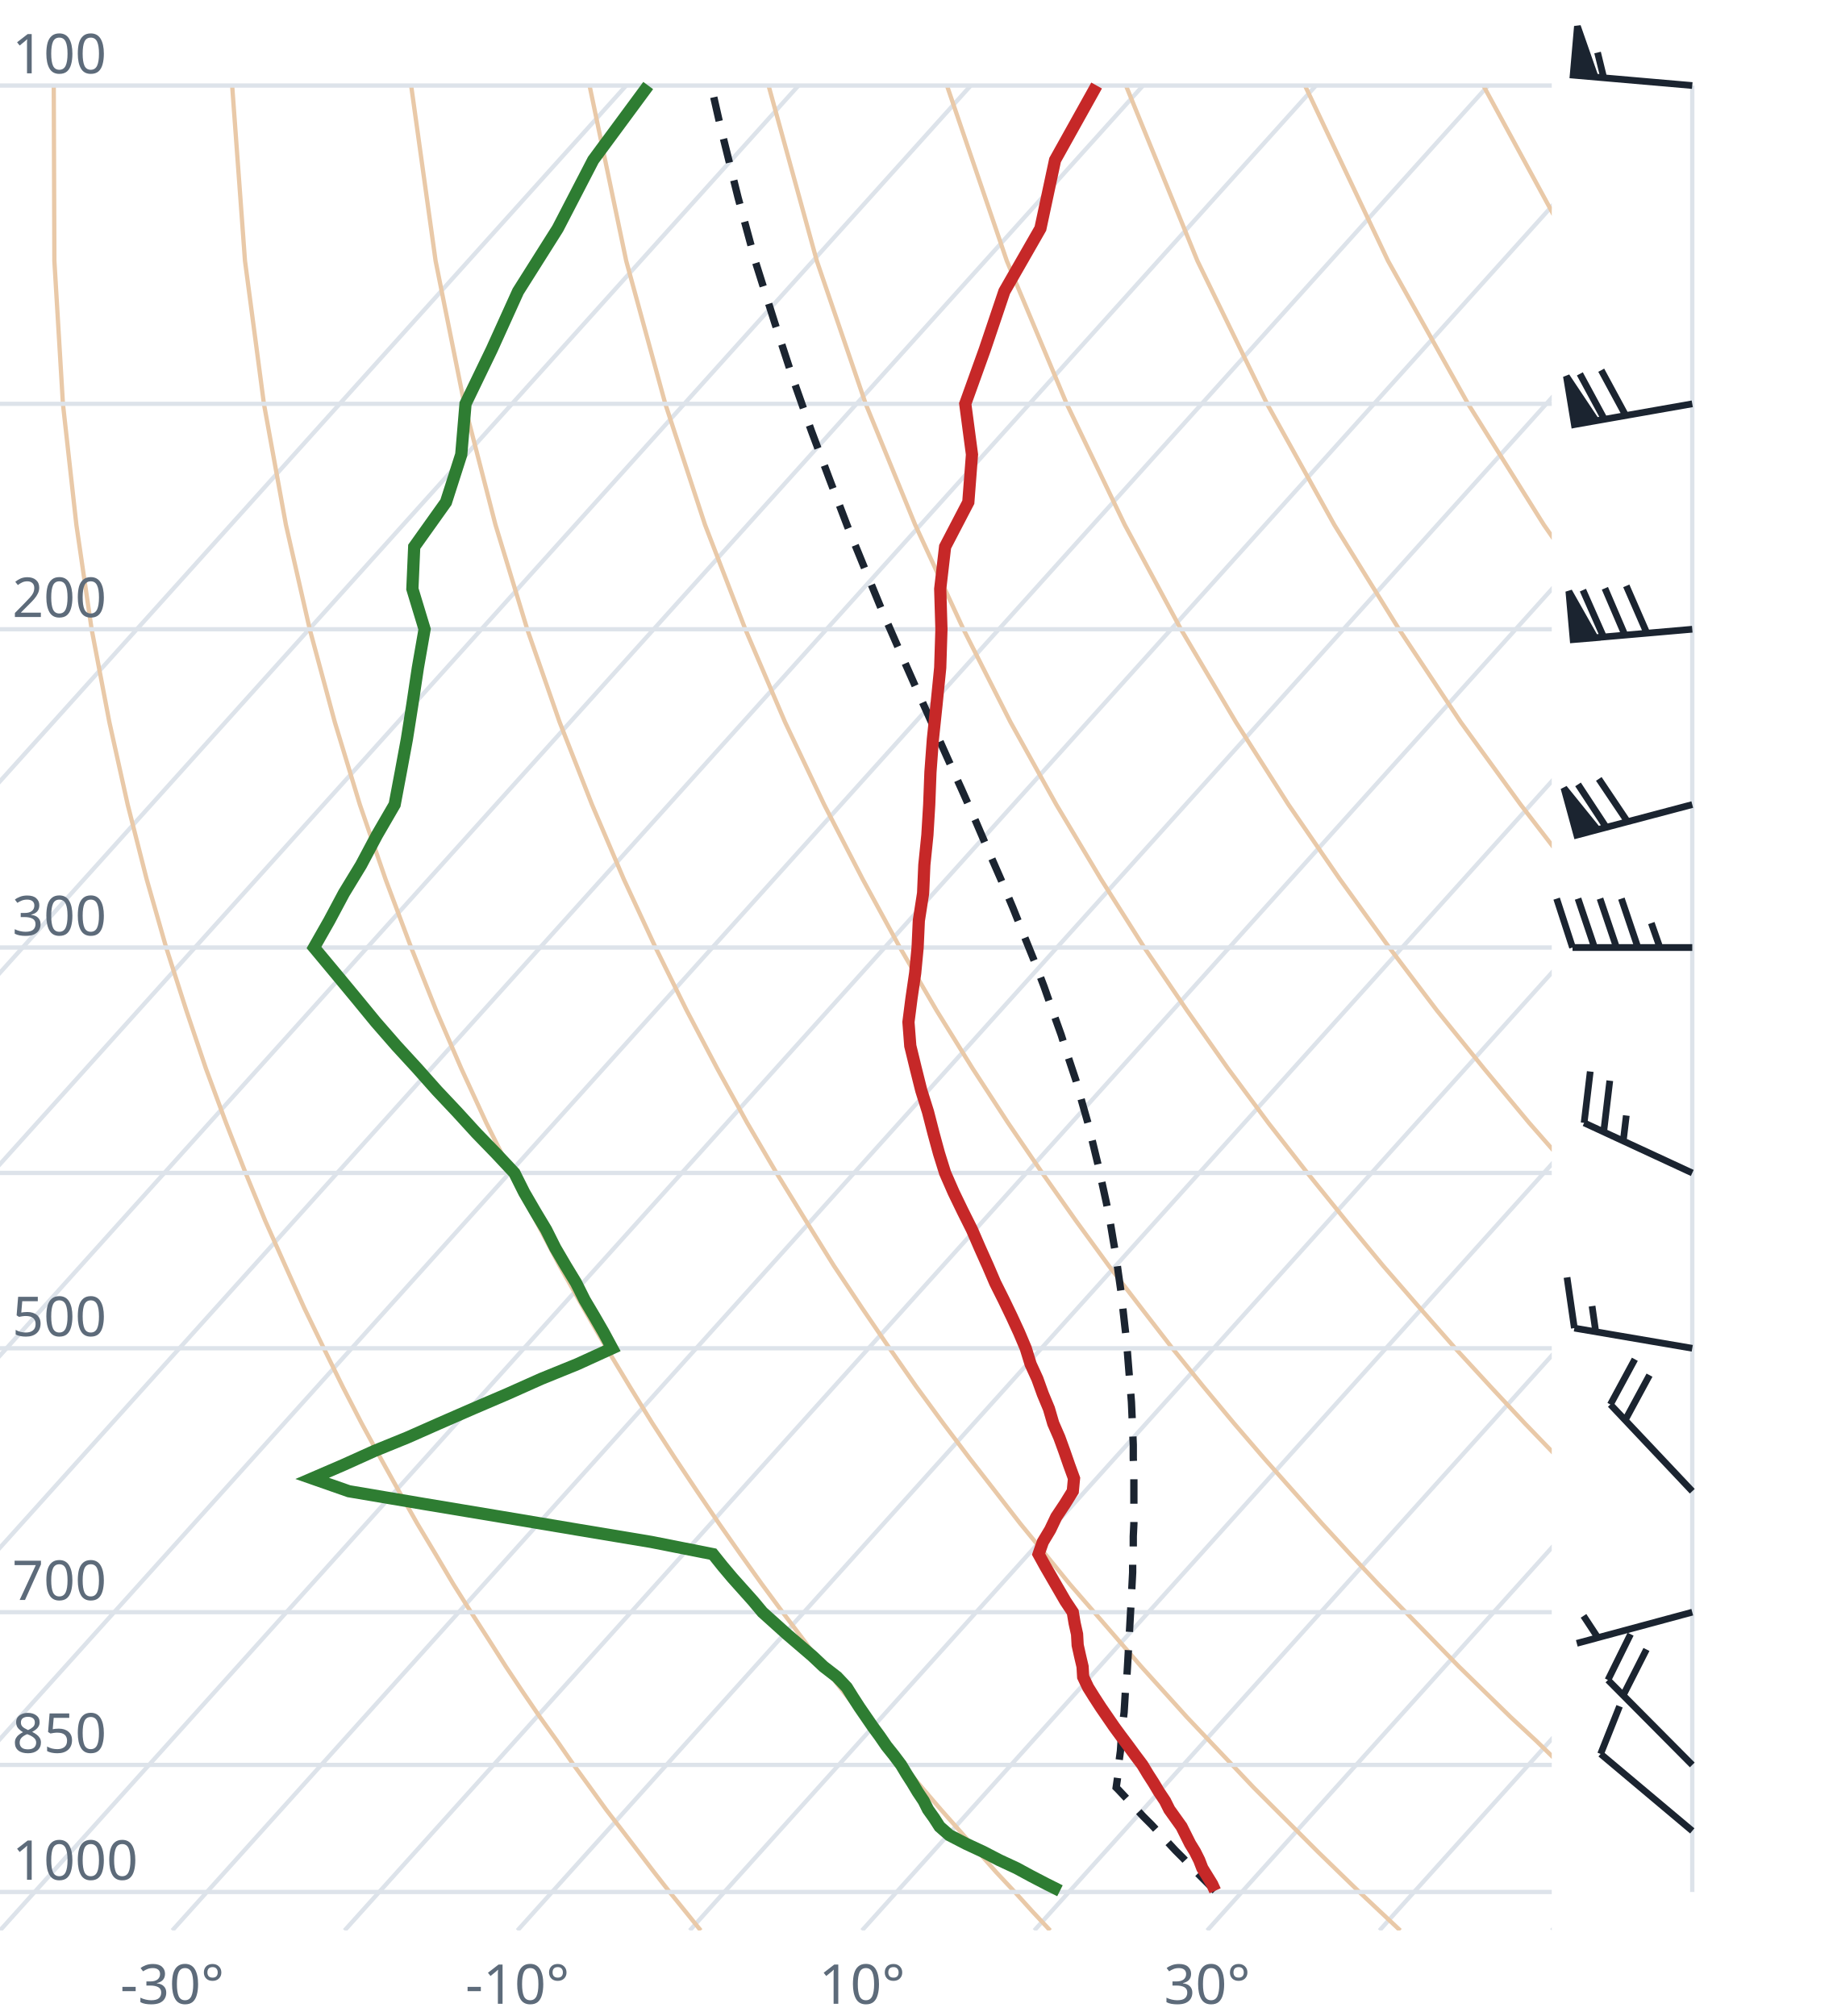
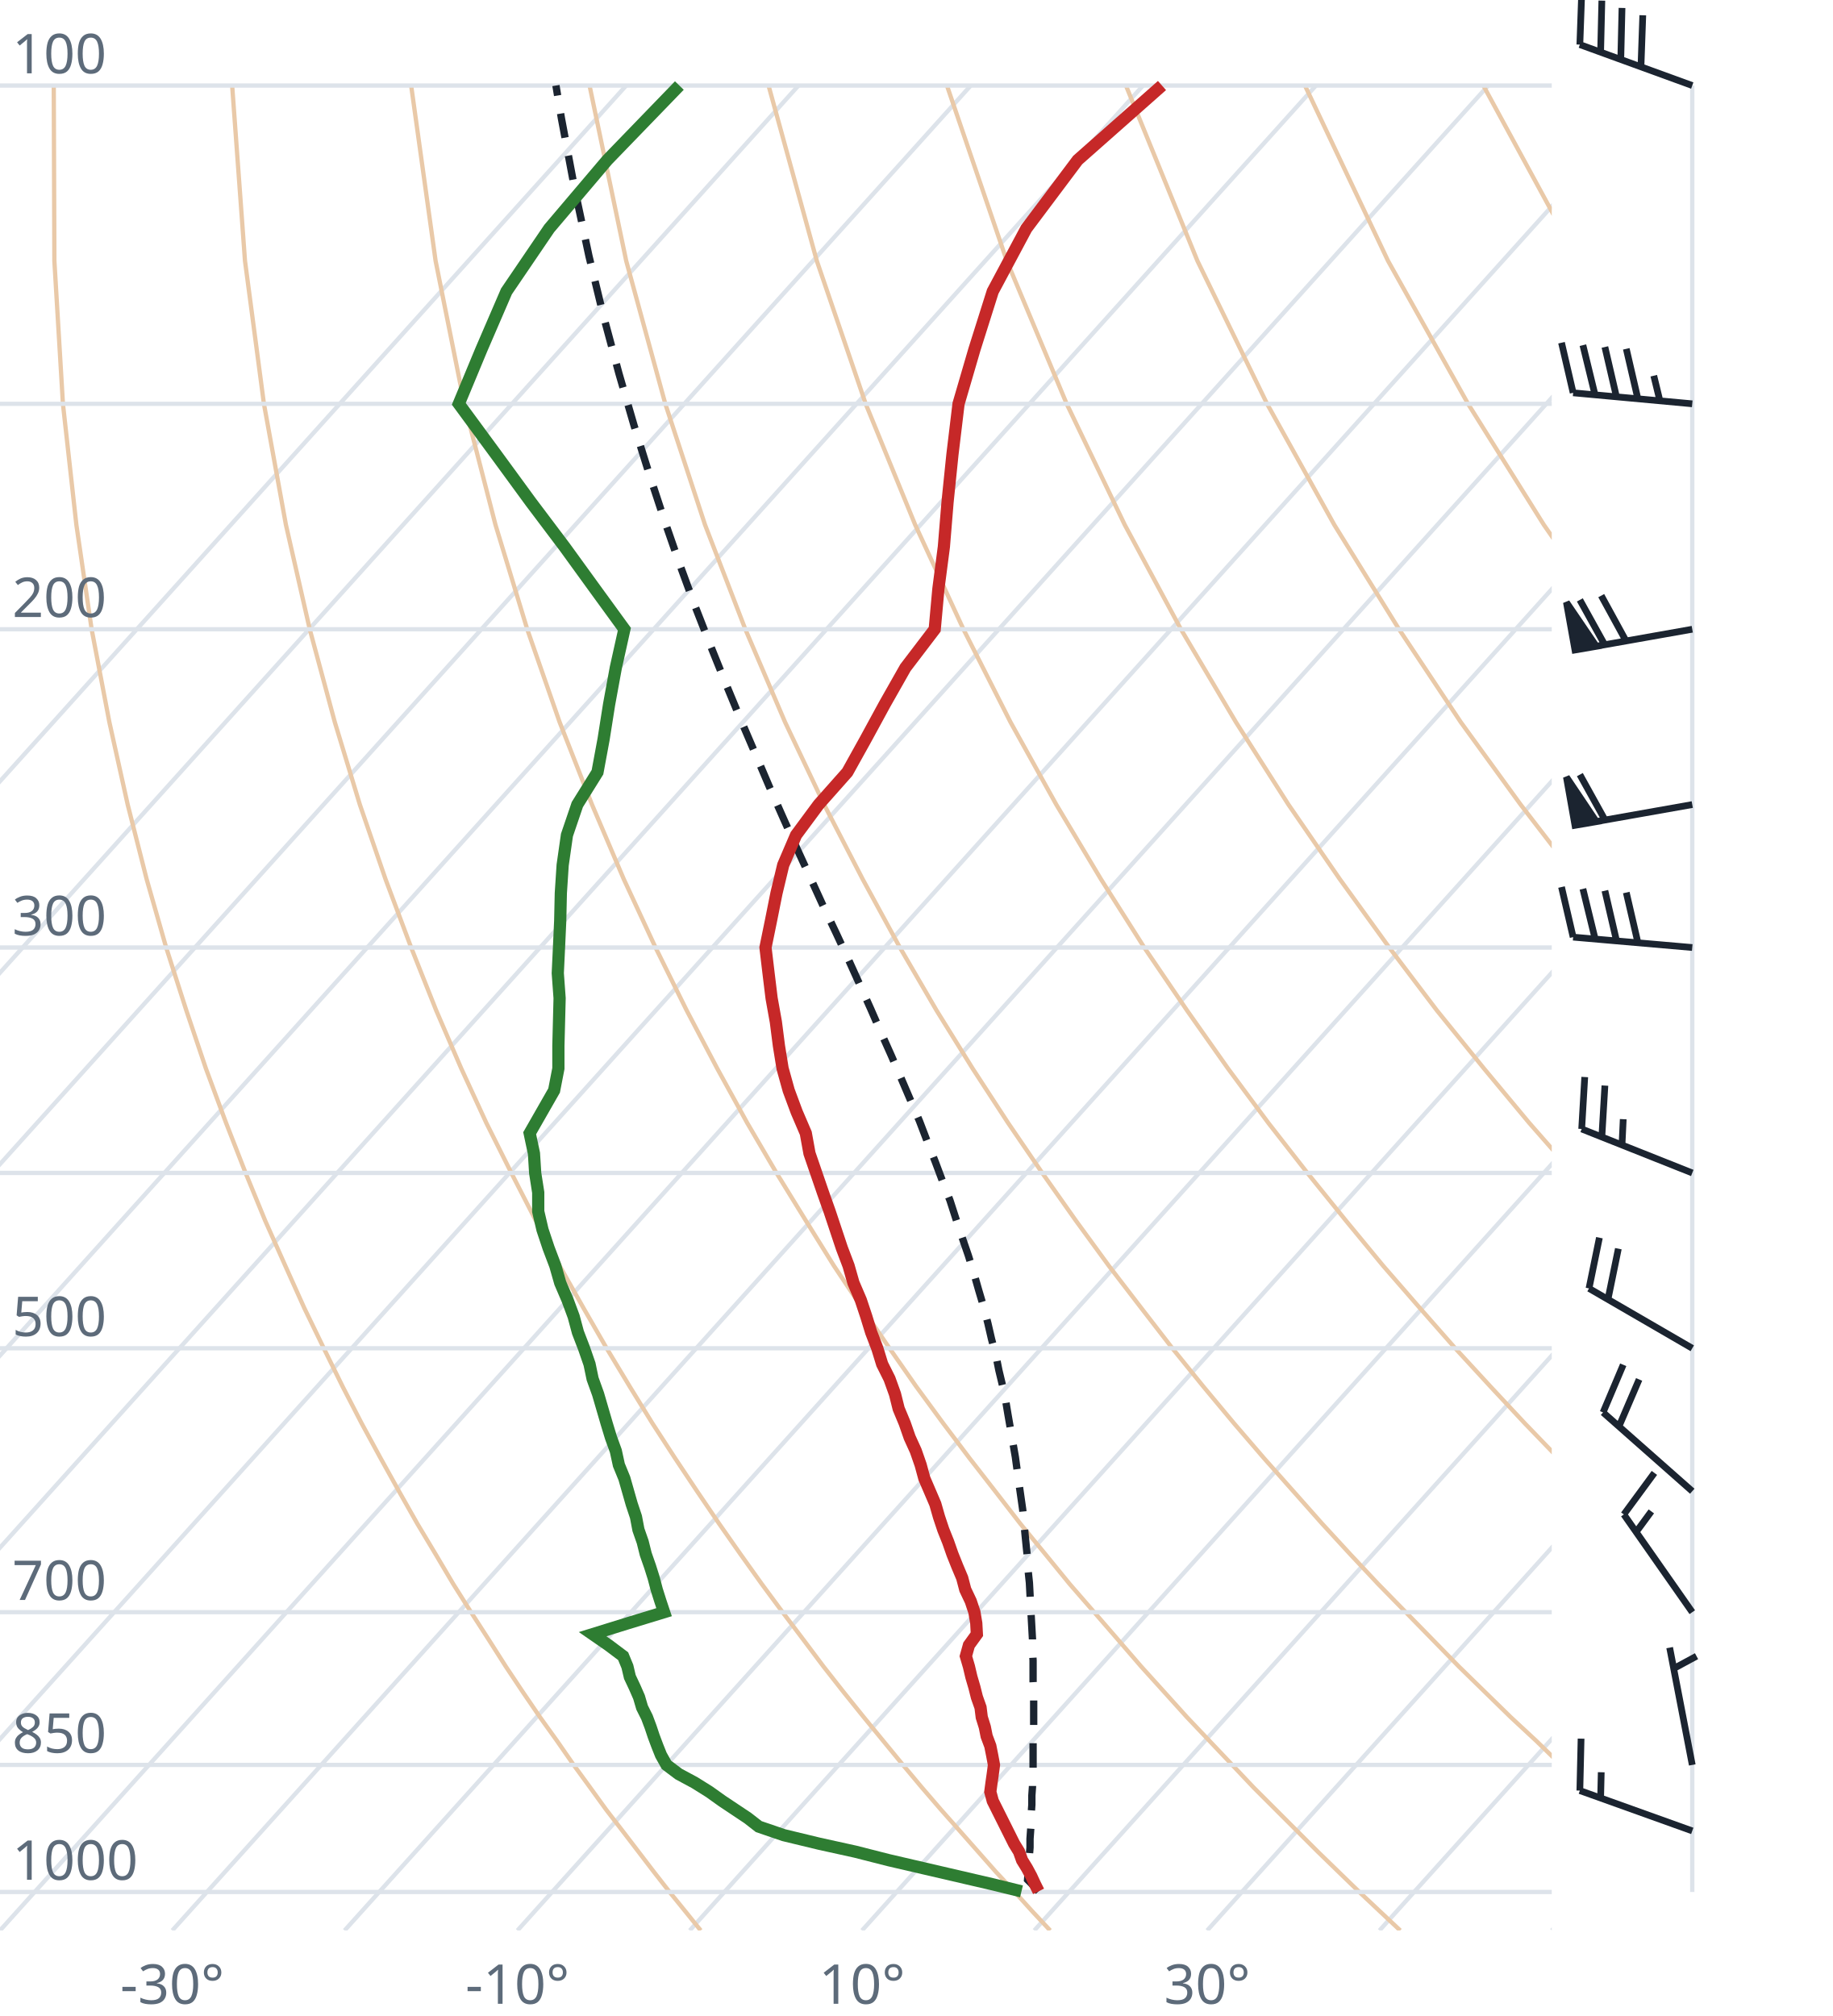
<svg xmlns="http://www.w3.org/2000/svg" viewBox="0 0 300 330" font-family="system-ui,sans-serif" font-size="9">
  <style>.g{stroke:#dde3ea;stroke-width:.7;fill:none}.ad{stroke:#e9c9a8;stroke-width:.7;fill:none}.t{stroke:#c62828;stroke-width:2;fill:none}.d{stroke:#2e7d32;stroke-width:2;fill:none}.pc{stroke:#1b2430;stroke-width:1.2;stroke-dasharray:4 3;fill:none}.barb{stroke:#1b2430;stroke-width:1.1;fill:#1b2430}text{fill:#5d6b7a}</style>
  <clipPath id="c">
    <rect x="0" y="0" width="254" height="316.0" />
  </clipPath>
  <g clip-path="url(#c)">
    <line class="g" x1="-169.3" y1="316.0" x2="102.5" y2="14.0" />
    <line class="g" x1="-141.1" y1="316.0" x2="130.7" y2="14.0" />
    <line class="g" x1="-112.9" y1="316.0" x2="158.9" y2="14.0" />
    <line class="g" x1="-84.7" y1="316.0" x2="187.1" y2="14.0" />
    <line class="g" x1="-56.4" y1="316.0" x2="215.4" y2="14.0" />
    <line class="g" x1="-28.2" y1="316.0" x2="243.6" y2="14.0" />
    <line class="g" x1="0.0" y1="316.0" x2="271.8" y2="14.0" />
    <line class="g" x1="28.2" y1="316.0" x2="300.0" y2="14.0" />
    <line class="g" x1="56.4" y1="316.0" x2="328.2" y2="14.0" />
    <line class="g" x1="84.7" y1="316.0" x2="356.5" y2="14.0" />
    <line class="g" x1="112.9" y1="316.0" x2="384.7" y2="14.0" />
    <line class="g" x1="141.1" y1="316.0" x2="412.9" y2="14.0" />
    <line class="g" x1="169.3" y1="316.0" x2="441.1" y2="14.0" />
    <line class="g" x1="197.6" y1="316.0" x2="469.4" y2="14.0" />
    <line class="g" x1="225.8" y1="316.0" x2="497.6" y2="14.0" />
    <line class="g" x1="254.0" y1="316.0" x2="525.8" y2="14.0" />
    <path class="ad" d="M114.7,316.0L112.2,312.9L109.6,309.7L107.1,306.5L104.5,303.1L101.9,299.7L99.2,296.2L96.6,292.6L93.9,288.9L91.2,285.0L88.4,281.1L85.6,277.0L82.8,272.8L80.0,268.4L77.1,263.9L74.2,259.3L71.3,254.4L68.3,249.4L65.3,244.1L62.3,238.7L59.2,233.0L56.1,227.0L53.0,220.7L49.8,214.1L46.7,207.2L43.4,199.8L40.2,192.0L37.0,183.8L33.7,174.9L30.5,165.4L27.2,155.1L24.0,143.9L20.9,131.7L17.9,118.2L15.0,103.0L12.5,85.9L10.3,66.1L8.9,42.7L8.8,14.0" />
    <path class="ad" d="M171.9,316.0L169.0,312.9L166.1,309.7L163.1,306.5L160.1,303.1L157.1,299.7L154.0,296.2L150.9,292.6L147.8,288.9L144.6,285.0L141.4,281.1L138.1,277.0L134.8,272.8L131.5,268.4L128.1,263.9L124.7,259.3L121.2,254.4L117.7,249.4L114.1,244.1L110.5,238.7L106.8,233.0L103.1,227.0L99.3,220.7L95.5,214.1L91.6,207.2L87.7,199.8L83.7,192.0L79.6,183.8L75.5,174.9L71.4,165.4L67.3,155.1L63.1,143.9L58.9,131.7L54.8,118.2L50.7,103.0L46.8,85.9L43.2,66.1L40.1,42.7L38.0,14.0" />
    <path class="ad" d="M229.2,316.0L225.9,312.9L222.5,309.7L219.2,306.5L215.7,303.1L212.3,299.7L208.8,296.2L205.2,292.6L201.7,288.9L198.0,285.0L194.3,281.1L190.6,277.0L186.8,272.8L183.0,268.4L179.1,263.9L175.1,259.3L171.1,254.4L167.0,249.4L162.9,244.1L158.7,238.7L154.4,233.0L150.0,227.0L145.6,220.7L141.1,214.1L136.5,207.2L131.9,199.8L127.1,192.0L122.3,183.8L117.4,174.9L112.4,165.4L107.3,155.1L102.1,143.9L96.9,131.7L91.6,118.2L86.3,103.0L81.1,85.9L76.0,66.1L71.3,42.7L67.3,14.0" />
    <path class="ad" d="M286.4,316.0L282.7,312.9L279.0,309.7L275.2,306.5L271.4,303.1L267.5,299.7L263.6,296.2L259.6,292.6L255.5,288.9L251.5,285.0L247.3,281.1L243.1,277.0L238.8,272.8L234.5,268.4L230.1,263.9L225.6,259.3L221.0,254.4L216.4,249.4L211.7,244.1L206.9,238.7L202.0,233.0L197.0,227.0L191.9,220.7L186.8,214.1L181.5,207.2L176.1,199.8L170.6,192.0L165.0,183.8L159.2,174.9L153.3,165.4L147.3,155.1L141.2,143.9L134.9,131.7L128.5,118.2L122.0,103.0L115.4,85.9L108.9,66.1L102.5,42.7L96.5,14.0" />
    <path class="ad" d="M343.6,316.0L339.5,312.9L335.4,309.7L331.2,306.5L327.0,303.1L322.7,299.7L318.3,296.2L313.9,292.6L309.4,288.9L304.9,285.0L300.3,281.1L295.6,277.0L290.8,272.8L286.0,268.4L281.0,263.9L276.0,259.3L270.9,254.4L265.7,249.4L260.5,244.1L255.1,238.7L249.6,233.0L244.0,227.0L238.2,220.7L232.4,214.1L226.4,207.2L220.3,199.8L214.0,192.0L207.6,183.8L201.0,174.9L194.3,165.4L187.3,155.1L180.2,143.9L172.9,131.7L165.4,118.2L157.7,103.0L149.8,85.9L141.7,66.1L133.7,42.7L125.8,14.0" />
    <path class="ad" d="M400.9,316.0L396.4,312.9L391.9,309.7L387.3,306.5L382.6,303.1L377.9,299.7L373.1,296.2L368.2,292.6L363.3,288.9L358.3,285.0L353.2,281.1L348.1,277.0L342.8,272.8L337.5,268.4L332.0,263.9L326.5,259.3L320.9,254.4L315.1,249.4L309.2,244.1L303.3,238.7L297.2,233.0L290.9,227.0L284.6,220.7L278.0,214.1L271.4,207.2L264.5,199.8L257.5,192.0L250.3,183.8L242.9,174.9L235.2,165.4L227.4,155.1L219.3,143.9L210.9,131.7L202.3,118.2L193.3,103.0L184.1,85.9L174.6,66.1L164.8,42.7L155.0,14.0" />
    <path class="ad" d="M458.1,316.0L453.2,312.9L448.3,309.7L443.3,306.5L438.2,303.1L433.1,299.7L427.9,296.2L422.6,292.6L417.2,288.9L411.7,285.0L406.2,281.1L400.5,277.0L394.8,272.8L389.0,268.4L383.0,263.9L376.9,259.3L370.8,254.4L364.5,249.4L358.0,244.1L351.5,238.7L344.8,233.0L337.9,227.0L330.9,220.7L323.7,214.1L316.3,207.2L308.7,199.8L300.9,192.0L292.9,183.8L284.7,174.9L276.2,165.4L267.4,155.1L258.3,143.9L248.9,131.7L239.1,118.2L229.0,103.0L218.4,85.9L207.4,66.1L196.0,42.7L184.3,14.0" />
    <path class="ad" d="M515.3,316.0L510.1,312.9L504.7,309.7L499.3,306.5L493.9,303.1L488.3,299.7L482.7,296.2L476.9,292.6L471.1,288.9L465.2,285.0L459.2,281.1L453.0,277.0L446.8,272.8L440.5,268.4L434.0,263.9L427.4,259.3L420.7,254.4L413.8,249.4L406.8,244.1L399.7,238.7L392.4,233.0L384.9,227.0L377.2,220.7L369.3,214.1L361.2,207.2L352.9,199.8L344.4,192.0L335.6,183.8L326.5,174.9L317.1,165.4L307.4,155.1L297.4,143.9L286.9,131.7L276.0,118.2L264.6,103.0L252.7,85.9L240.3,66.1L227.2,42.7L213.6,14.0" />
    <path class="ad" d="M572.6,316.0L566.9,312.9L561.2,309.7L555.4,306.5L549.5,303.1L543.5,299.7L537.4,296.2L531.3,292.6L525.0,288.9L518.6,285.0L512.1,281.1L505.5,277.0L498.8,272.8L491.9,268.4L485.0,263.9L477.9,259.3L470.6,254.4L463.2,249.4L455.6,244.1L447.9,238.7L439.9,233.0L431.8,227.0L423.5,220.7L415.0,214.1L406.2,207.2L397.2,199.8L387.9,192.0L378.3,183.8L368.4,174.9L358.1,165.4L347.5,155.1L336.4,143.9L324.9,131.7L312.9,118.2L300.3,103.0L287.1,85.9L273.1,66.1L258.4,42.7L242.8,14.0" />
    <path class="ad" d="M629.8,316.0L623.8,312.9L617.6,309.7L611.4,306.5L605.1,303.1L598.7,299.7L592.2,296.2L585.6,292.6L578.9,288.9L572.0,285.0L565.1,281.1L558.0,277.0L550.8,272.8L543.4,268.4L536.0,263.9L528.3,259.3L520.5,254.4L512.5,249.4L504.4,244.1L496.1,238.7L487.5,233.0L478.8,227.0L469.8,220.7L460.6,214.1L451.1,207.2L441.4,199.8L431.3,192.0L420.9,183.8L410.2,174.9L399.1,165.4L387.5,155.1L375.5,143.9L362.9,131.7L349.8,118.2L335.9,103.0L321.4,85.9L306.0,66.1L289.6,42.7L272.1,14.0" />
    <line class="g" x1="0" y1="309.7" x2="254" y2="309.7" />
    <line class="g" x1="0" y1="288.9" x2="254" y2="288.9" />
    <line class="g" x1="0" y1="263.9" x2="254" y2="263.9" />
    <line class="g" x1="0" y1="220.7" x2="254" y2="220.7" />
    <line class="g" x1="0" y1="192.0" x2="254" y2="192.0" />
    <line class="g" x1="0" y1="155.1" x2="254" y2="155.1" />
    <line class="g" x1="0" y1="103.0" x2="254" y2="103.0" />
    <line class="g" x1="0" y1="66.1" x2="254" y2="66.1" />
    <line class="g" x1="0" y1="14.0" x2="254" y2="14.0" />
-     <path class="pc" d="M198.9,309.5L197.6,308.2L196.3,306.9L195.0,305.6L193.7,304.2L192.4,302.9L191.1,301.5L189.8,300.1L188.5,298.7L187.1,297.3L185.8,295.9L184.5,294.5L183.1,293.0L182.7,292.6L182.9,291.2L183.1,289.7L183.2,288.1L183.4,286.6L183.5,285.1L183.7,283.5L183.8,281.9L184.0,280.3L184.1,278.7L184.2,277.0L184.4,275.4L184.5,273.7L184.6,272.0L184.7,270.2L184.8,268.5L184.9,266.7L185.0,264.9L185.1,263.1L185.2,261.2L185.3,259.3L185.4,257.4L185.4,255.4L185.5,253.5L185.5,251.5L185.6,249.4L185.6,247.4L185.6,245.3L185.6,243.1L185.6,240.9L185.5,238.7L185.5,236.5L185.4,234.2L185.3,231.8L185.2,229.5L185.0,227.0L184.8,224.6L184.6,222.1L184.4,219.5L184.1,216.9L183.8,214.2L183.5,211.5L183.1,208.7L182.7,205.8L182.2,202.9L181.7,199.9L181.1,196.9L180.4,193.7L179.7,190.5L178.9,187.2L178.1,183.9L177.1,180.4L176.1,176.8L174.9,173.2L173.7,169.4L172.3,165.5L170.9,161.5L169.3,157.3L167.6,153.1L165.8,148.6L163.9,144.1L161.8,139.3L159.7,134.4L157.4,129.2L155.0,123.9L152.5,118.3L149.9,112.5L147.2,106.4L144.4,100.0L141.6,93.2L138.7,86.1L135.8,78.5L132.8,70.5L129.8,62.0L126.8,52.8L123.7,43.0L120.8,32.3L117.9,20.6L116.4,14.0" />
-     <path class="t" d="M198.9,309.5L198.4,308.4L197.6,307.1L196.8,305.8L196.3,304.5L195.6,303.1L194.8,301.8L194.1,300.4L193.4,299.0L192.4,297.6L191.4,296.2L190.7,294.8L189.7,293.3L188.8,291.8L187.9,290.4L187.0,288.9L185.8,287.3L184.7,285.8L183.5,284.2L182.4,282.7L181.3,281.1L180.2,279.5L179.1,277.8L178.1,276.2L177.3,274.5L177.2,272.8L176.8,271.1L176.4,269.3L176.3,267.5L175.9,265.7L175.6,263.9L174.4,262.1L173.3,260.2L172.2,258.3L171.1,256.4L170.0,254.4L170.7,252.4L171.9,250.4L172.9,248.3L174.3,246.2L175.6,244.1L175.8,242.0L175.0,239.8L174.2,237.5L173.4,235.3L172.4,233.0L171.7,230.6L170.7,228.2L169.8,225.7L168.7,223.3L167.9,220.7L166.8,218.1L165.6,215.5L164.3,212.8L162.9,210.0L161.7,207.2L160.4,204.3L159.1,201.3L157.6,198.3L156.1,195.2L154.7,192.0L153.7,188.8L152.8,185.5L151.9,182.0L150.8,178.5L149.9,174.9L149.0,171.2L148.7,167.3L149.2,163.4L149.8,159.3L150.2,155.1L150.4,150.7L151.1,146.2L151.3,141.6L151.8,136.7L152.1,131.7L152.3,126.4L152.7,121.0L153.3,115.3L153.9,109.3L154.1,103.0L153.9,96.4L154.7,89.5L158.5,82.2L159.1,74.4L158.0,66.1L161.2,57.2L164.4,47.7L170.3,37.4L172.7,26.2L179.5,14.0" />
-     <path class="d" d="M173.5,309.5L171.3,308.4L168.8,307.1L166.4,305.8L163.6,304.5L160.9,303.1L158.1,301.8L155.4,300.4L153.8,299.0L152.9,297.6L151.9,296.2L151.2,294.8L150.2,293.3L149.3,291.8L148.4,290.4L147.5,288.9L146.3,287.3L145.1,285.8L144.0,284.2L142.9,282.7L141.8,281.1L140.7,279.5L139.6,277.8L138.6,276.2L137.0,274.5L134.8,272.8L133.0,271.1L130.9,269.3L128.8,267.5L126.8,265.7L124.8,263.9L123.3,262.1L121.6,260.2L119.9,258.3L118.3,256.4L116.7,254.4L106.6,252.4L94.6,250.4L82.1,248.3L69.5,246.2L57.1,244.1L51.1,242.0L56.2,239.8L61.3,237.5L66.7,235.3L71.9,233.0L77.4,230.6L83.0,228.2L88.6,225.7L94.5,223.3L100.2,220.7L98.8,218.1L97.3,215.5L95.7,212.8L94.3,210.0L92.6,207.2L90.9,204.3L89.4,201.3L87.6,198.3L85.8,195.2L84.2,192.0L81.2,188.8L78.0,185.5L74.8,182.0L71.5,178.5L68.3,174.9L64.9,171.2L61.5,167.3L58.3,163.4L54.9,159.3L51.4,155.1L53.9,150.7L56.3,146.2L59.1,141.6L61.7,136.7L64.6,131.7L65.6,126.4L66.6,121.0L67.5,115.3L68.4,109.3L69.5,103.0L67.5,96.4L67.8,89.5L73.0,82.2L75.5,74.4L76.2,66.1L80.5,57.2L84.8,47.7L91.3,37.4L97.1,26.2L106.1,14.0" />
+     <path class="pc" d="M170.0,309.6L168.8,308.3L168.2,307.7L168.3,306.4L168.4,305.1L168.5,303.7L168.6,302.4L168.6,301.0L168.7,299.6L168.8,298.2L168.8,296.8L168.9,295.4L168.9,293.9L169.0,292.5L169.0,291.0L169.1,289.5L169.1,288.0L169.1,286.5L169.1,284.9L169.2,283.3L169.2,281.8L169.2,280.1L169.2,278.5L169.2,276.9L169.1,275.2L169.1,273.5L169.1,271.8L169.0,270.1L169.0,268.3L168.9,266.5L168.8,264.7L168.7,262.9L168.6,261.0L168.5,259.1L168.3,257.2L168.2,255.2L168.0,253.3L167.8,251.3L167.6,249.2L167.4,247.1L167.1,245.0L166.8,242.9L166.5,240.7L166.2,238.5L165.8,236.2L165.4,233.9L165.0,231.6L164.6,229.2L164.1,226.8L163.5,224.3L163.0,221.8L162.3,219.2L161.7,216.6L161.0,213.9L160.2,211.2L159.4,208.4L158.5,205.5L157.5,202.6L156.5,199.6L155.5,196.5L154.3,193.4L153.1,190.2L151.8,186.9L150.5,183.5L149.0,180.0L147.5,176.5L145.9,172.8L144.2,169.0L142.5,165.1L140.7,161.1L138.8,156.9L136.8,152.6L134.7,148.2L132.6,143.6L130.4,138.8L128.2,133.9L125.9,128.7L123.6,123.3L121.2,117.7L118.8,111.9L116.3,105.7L113.8,99.3L111.3,92.5L108.8,85.3L106.3,77.7L103.8,69.7L101.3,61.1L98.8,51.8L96.4,41.9L94.1,31.1L91.9,19.4L91.0,14.0" />
+     <path class="t" d="M170.0,309.6L169.4,308.4L168.8,307.1L168.1,305.8L167.3,304.5L166.8,303.1L166.0,301.8L165.3,300.4L164.6,299.0L163.9,297.6L163.2,296.2L162.5,294.8L162.1,293.3L162.3,291.8L162.5,290.4L162.7,288.9L162.4,287.3L162.1,285.8L161.5,284.2L161.2,282.7L160.7,281.1L160.5,279.5L159.9,277.8L159.5,276.2L159.0,274.5L158.6,272.8L158.1,271.1L158.6,269.3L159.9,267.5L159.8,265.7L159.5,263.9L158.9,262.1L158.0,260.2L157.5,258.3L156.7,256.4L155.9,254.4L155.2,252.4L154.4,250.4L153.7,248.3L153.1,246.2L152.2,244.1L151.3,242.0L150.7,239.8L149.9,237.5L148.9,235.3L148.1,233.0L147.1,230.6L146.5,228.2L145.6,225.7L144.4,223.3L143.6,220.7L142.6,218.1L141.8,215.5L140.9,212.8L139.7,210.0L138.9,207.2L137.8,204.3L136.8,201.3L135.8,198.3L134.7,195.2L133.6,192.0L132.5,188.8L131.9,185.5L130.4,182.0L129.1,178.5L128.1,174.9L127.5,171.2L127.0,167.3L126.3,163.4L125.8,159.3L125.3,155.1L126.2,150.7L127.1,146.2L128.2,141.6L130.3,136.7L134.0,131.7L138.7,126.4L141.7,121.0L144.8,115.3L148.2,109.3L153.0,103.0L153.6,96.4L154.5,89.5L155.1,82.2L155.9,74.4L156.9,66.1L159.5,57.2L162.5,47.7L168.0,37.4L176.4,26.2L190.2,14.0" />
+     <path class="d" d="M167.2,309.6L162.3,308.4L156.7,307.1L151.1,305.8L145.5,304.5L140.0,303.1L134.1,301.8L128.3,300.4L124.2,299.0L122.4,297.6L120.3,296.2L118.2,294.8L116.1,293.3L113.7,291.8L111.1,290.4L109.1,288.9L108.2,287.3L107.6,285.8L107.0,284.2L106.5,282.7L105.9,281.1L105.1,279.5L104.6,277.8L103.9,276.2L103.1,274.5L102.7,272.8L102.0,271.1L99.6,269.3L97.0,267.5L102.8,265.7L108.7,263.9L108.1,262.1L107.5,260.2L107.0,258.3L106.4,256.4L105.7,254.4L105.2,252.4L104.5,250.4L104.1,248.3L103.4,246.2L102.8,244.1L102.2,242.0L101.3,239.8L100.8,237.5L100.0,235.3L99.3,233.0L98.6,230.6L97.9,228.2L97.0,225.7L96.5,223.3L95.6,220.7L94.6,218.1L93.9,215.5L92.9,212.8L91.7,210.0L90.9,207.2L89.8,204.3L88.8,201.3L88.1,198.3L88.1,195.2L87.6,192.0L87.4,188.8L86.7,185.5L88.7,182.0L90.7,178.5L91.4,174.9L91.4,171.2L91.5,167.3L91.6,163.4L91.3,159.3L91.5,155.1L91.7,150.7L91.8,146.2L92.1,141.6L92.8,136.7L94.5,131.7L97.8,126.4L98.8,121.0L99.7,115.3L100.8,109.3L102.2,103.0L97.4,96.4L92.4,89.5L86.9,82.2L81.2,74.4L75.1,66.1L78.8,57.2L82.9,47.7L89.9,37.4L99.4,26.2L111.2,14.0" />
  </g>
  <text x="2" y="307.7">1000</text>
  <text x="2" y="286.9">850</text>
  <text x="2" y="261.9">700</text>
  <text x="2" y="218.7">500</text>
  <text x="2" y="153.1">300</text>
  <text x="2" y="101.0">200</text>
  <text x="2" y="12.0">100</text>
  <text x="28.2" y="328" text-anchor="middle">-30°</text>
  <text x="84.7" y="328" text-anchor="middle">-10°</text>
  <text x="141.1" y="328" text-anchor="middle">10°</text>
  <text x="197.6" y="328" text-anchor="middle">30°</text>
  <line class="g" x1="277.0" y1="309.7" x2="277.0" y2="14.0" />
-   <path class="barb" d="M277.0,299.7L262.0,287.1M262.0,287.1L265.1,279.3" />
-   <path class="barb" d="M277.0,288.9L263.2,275.0M263.2,275.0L266.9,267.5M265.7,277.5L269.5,270.0" />
-   <path class="barb" d="M277.0,263.9L258.1,269.0M261.5,268.0L259.2,264.5" />
-   <path class="barb" d="M277.0,244.1L263.6,229.9M263.6,229.9L267.6,222.5M266.0,232.5L270.0,225.1" />
-   <path class="barb" d="M277.0,220.7L257.7,217.4M257.7,217.4L256.5,209.1M261.2,218.0L260.6,213.8" />
-   <path class="barb" d="M277.0,192.0L259.3,183.8M259.3,183.8L260.3,175.4M262.5,185.3L263.5,176.9M265.7,186.8L266.2,182.6" />
-   <path class="barb" d="M277.0,155.1L257.4,155.1M257.4,155.1L254.8,147.1M261.0,155.1L258.3,147.1M264.6,155.1L261.9,147.1M268.1,155.1L265.4,147.1M271.7,155.1L270.3,151.1" />
-   <path class="barb" d="M277.0,131.7L258.1,136.7M258.1,136.7L256.0,129.0L261.5,135.8ZM262.9,135.4L258.3,128.4M266.4,134.5L261.7,127.5" />
-   <path class="barb" d="M277.0,103.0L257.5,104.7M257.5,104.7L256.8,96.8L261.1,104.4ZM262.5,104.3L259.1,96.6M266.0,104.0L262.7,96.3M269.6,103.7L266.2,95.9" />
-   <path class="barb" d="M277.0,66.1L257.7,69.5M257.7,69.5L256.4,61.6L261.2,68.8ZM262.6,68.6L258.6,61.2M266.1,68.0L262.1,60.6" />
-   <path class="barb" d="M277.0,14.0L257.5,12.3M257.5,12.3L258.2,4.3L261.1,12.6ZM262.5,12.7L261.5,8.6" />
+   <path class="barb" d="M277.0,299.7L258.6,293.1M258.6,293.1L258.8,284.6M262.0,294.3L262.1,290.1" />
+   <path class="barb" d="M277.0,288.9L273.3,269.7M274.0,273.1L277.7,271.1" />
+   <path class="barb" d="M277.0,263.9L265.8,247.9M265.8,247.9L270.8,241.1M267.8,250.8L270.3,247.4" />
+   <path class="barb" d="M277.0,244.1L262.4,231.2M262.4,231.2L265.7,223.4M265.0,233.5L268.3,225.8" />
+   <path class="barb" d="M277.0,220.7L260.1,210.9M260.1,210.9L261.8,202.6M263.2,212.7L264.9,204.4" />
+   <path class="barb" d="M277.0,192.0L258.9,184.8M258.9,184.8L259.4,176.3M262.2,186.1L262.7,177.7M265.5,187.4L265.7,183.2" />
+   <path class="barb" d="M277.0,155.1L257.5,153.4M257.5,153.4L255.6,145.2M261.1,153.7L259.1,145.5M264.6,154.0L262.7,145.8M268.1,154.3L266.2,146.1" />
+   <path class="barb" d="M277.0,131.7L257.8,135.1M257.8,135.1L256.4,127.2L261.3,134.5ZM262.7,134.2L258.6,126.8" />
+   <path class="barb" d="M277.0,103.0L257.8,106.4M257.8,106.4L256.4,98.6L261.3,105.8ZM262.7,105.6L258.6,98.2M266.2,105.0L262.1,97.5" />
+   <path class="barb" d="M277.0,66.1L257.5,64.3M257.5,64.3L255.6,56.1M261.1,64.7L259.1,56.5M264.6,65.0L262.7,56.8M268.1,65.3L266.2,57.1M271.7,65.6L270.7,61.5" />
+   <path class="barb" d="M277.0,14.0L258.6,7.3M258.6,7.3L258.9,-1.1M262.0,8.5L262.2,0.1M265.3,9.7L265.5,1.3M268.6,11.0L268.9,2.5" />
</svg>
